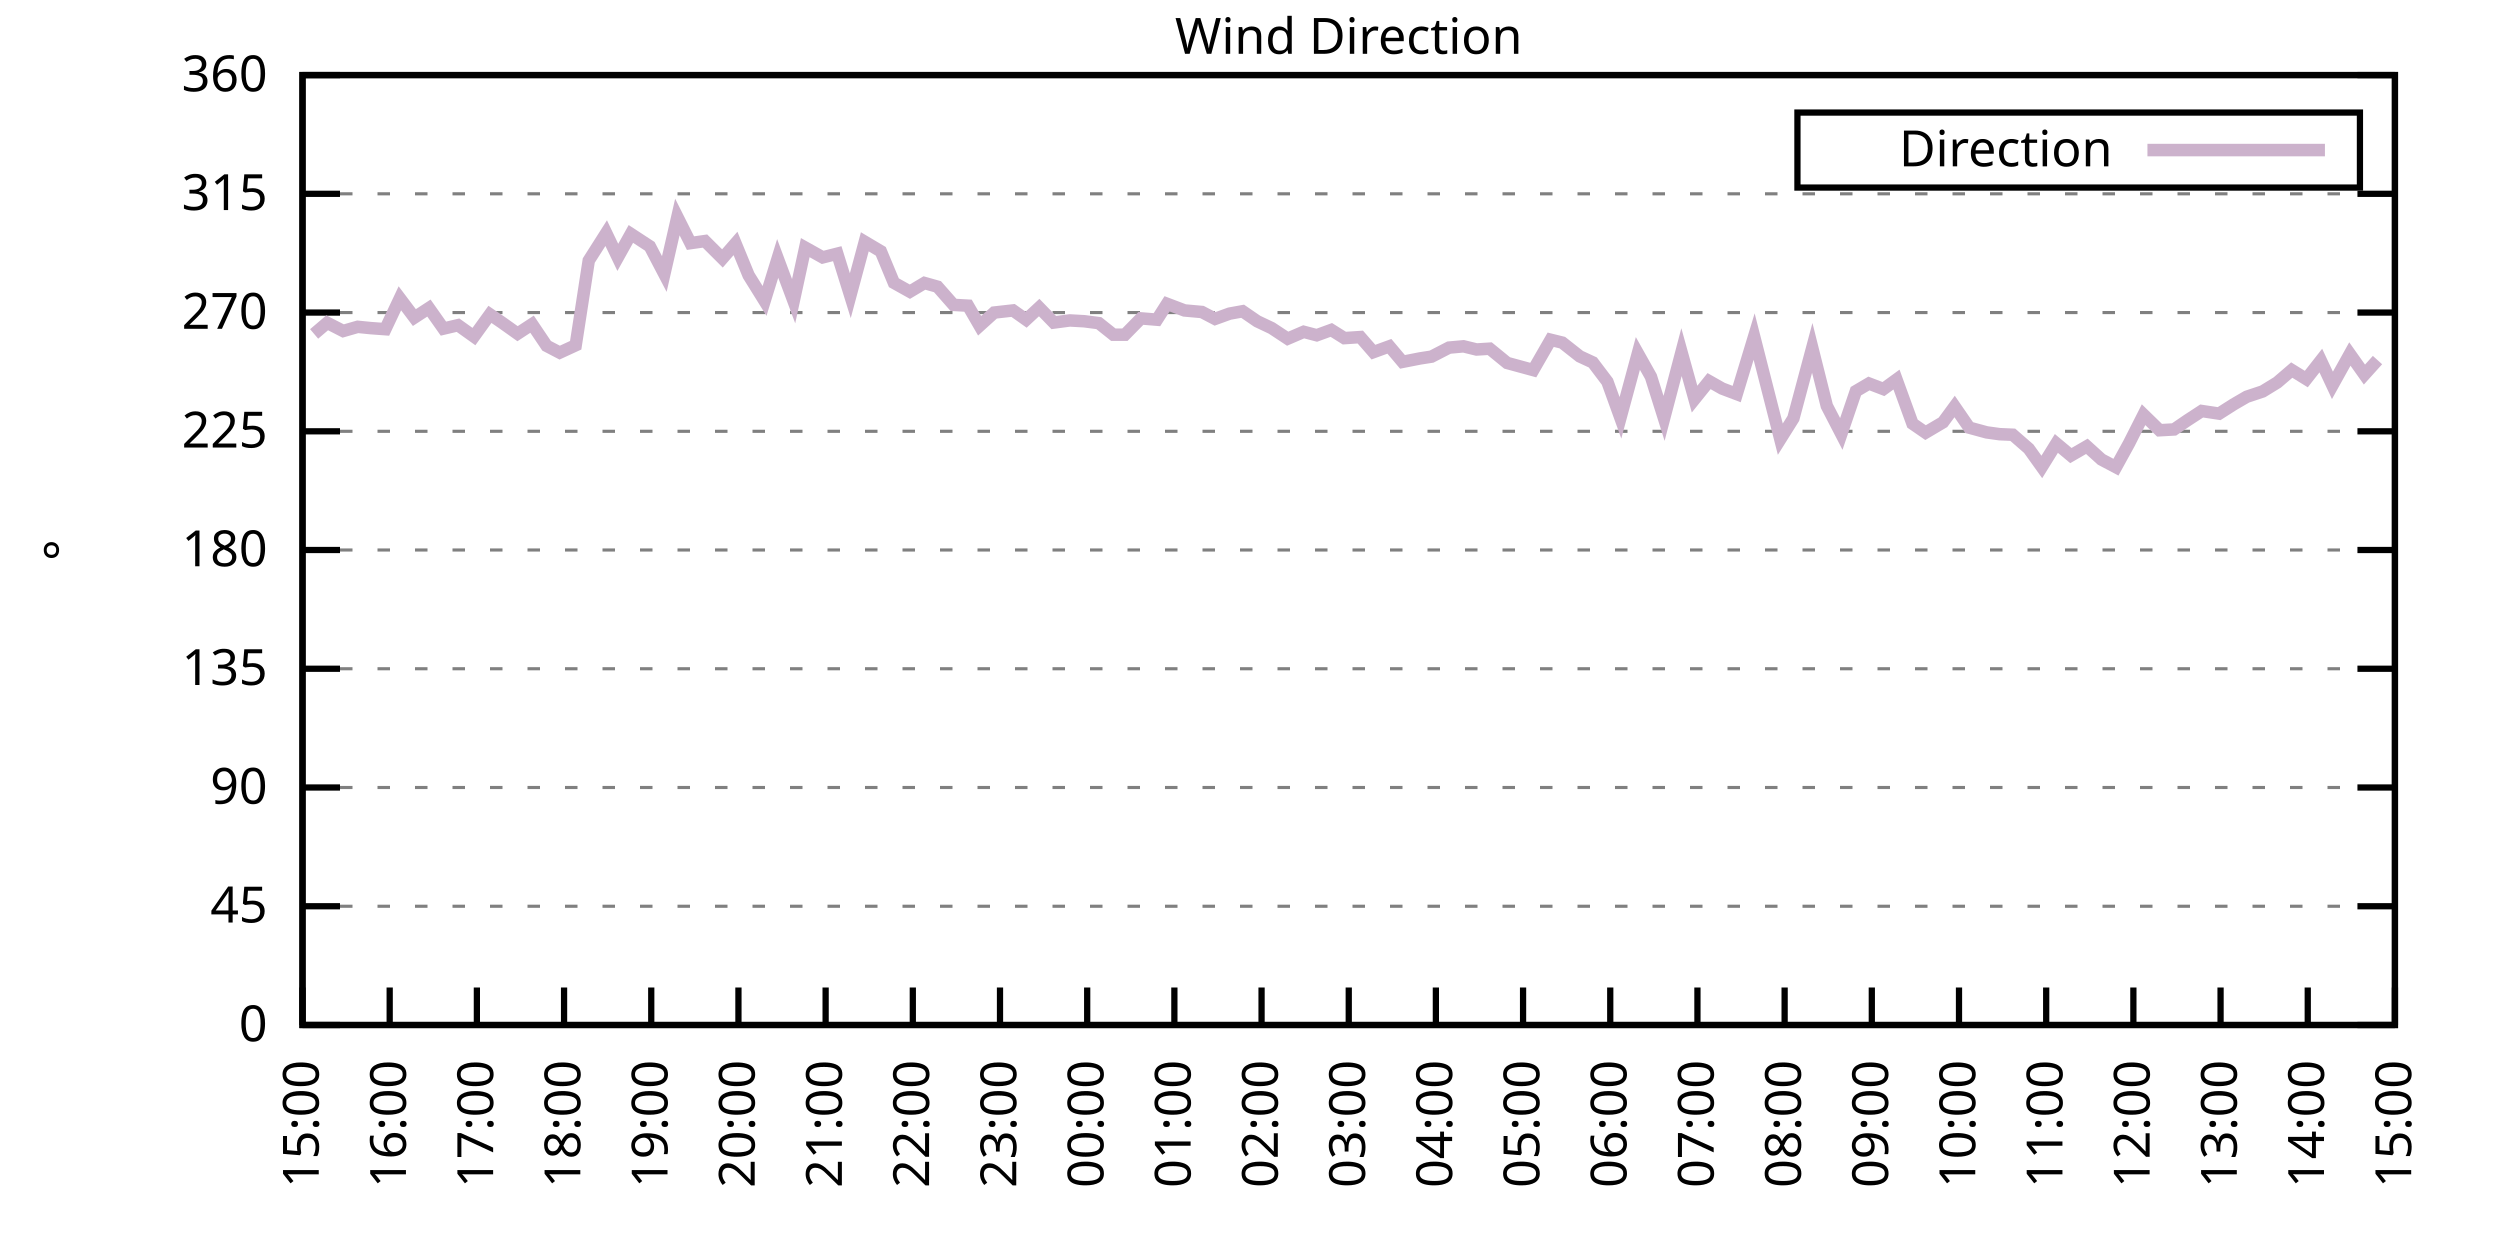
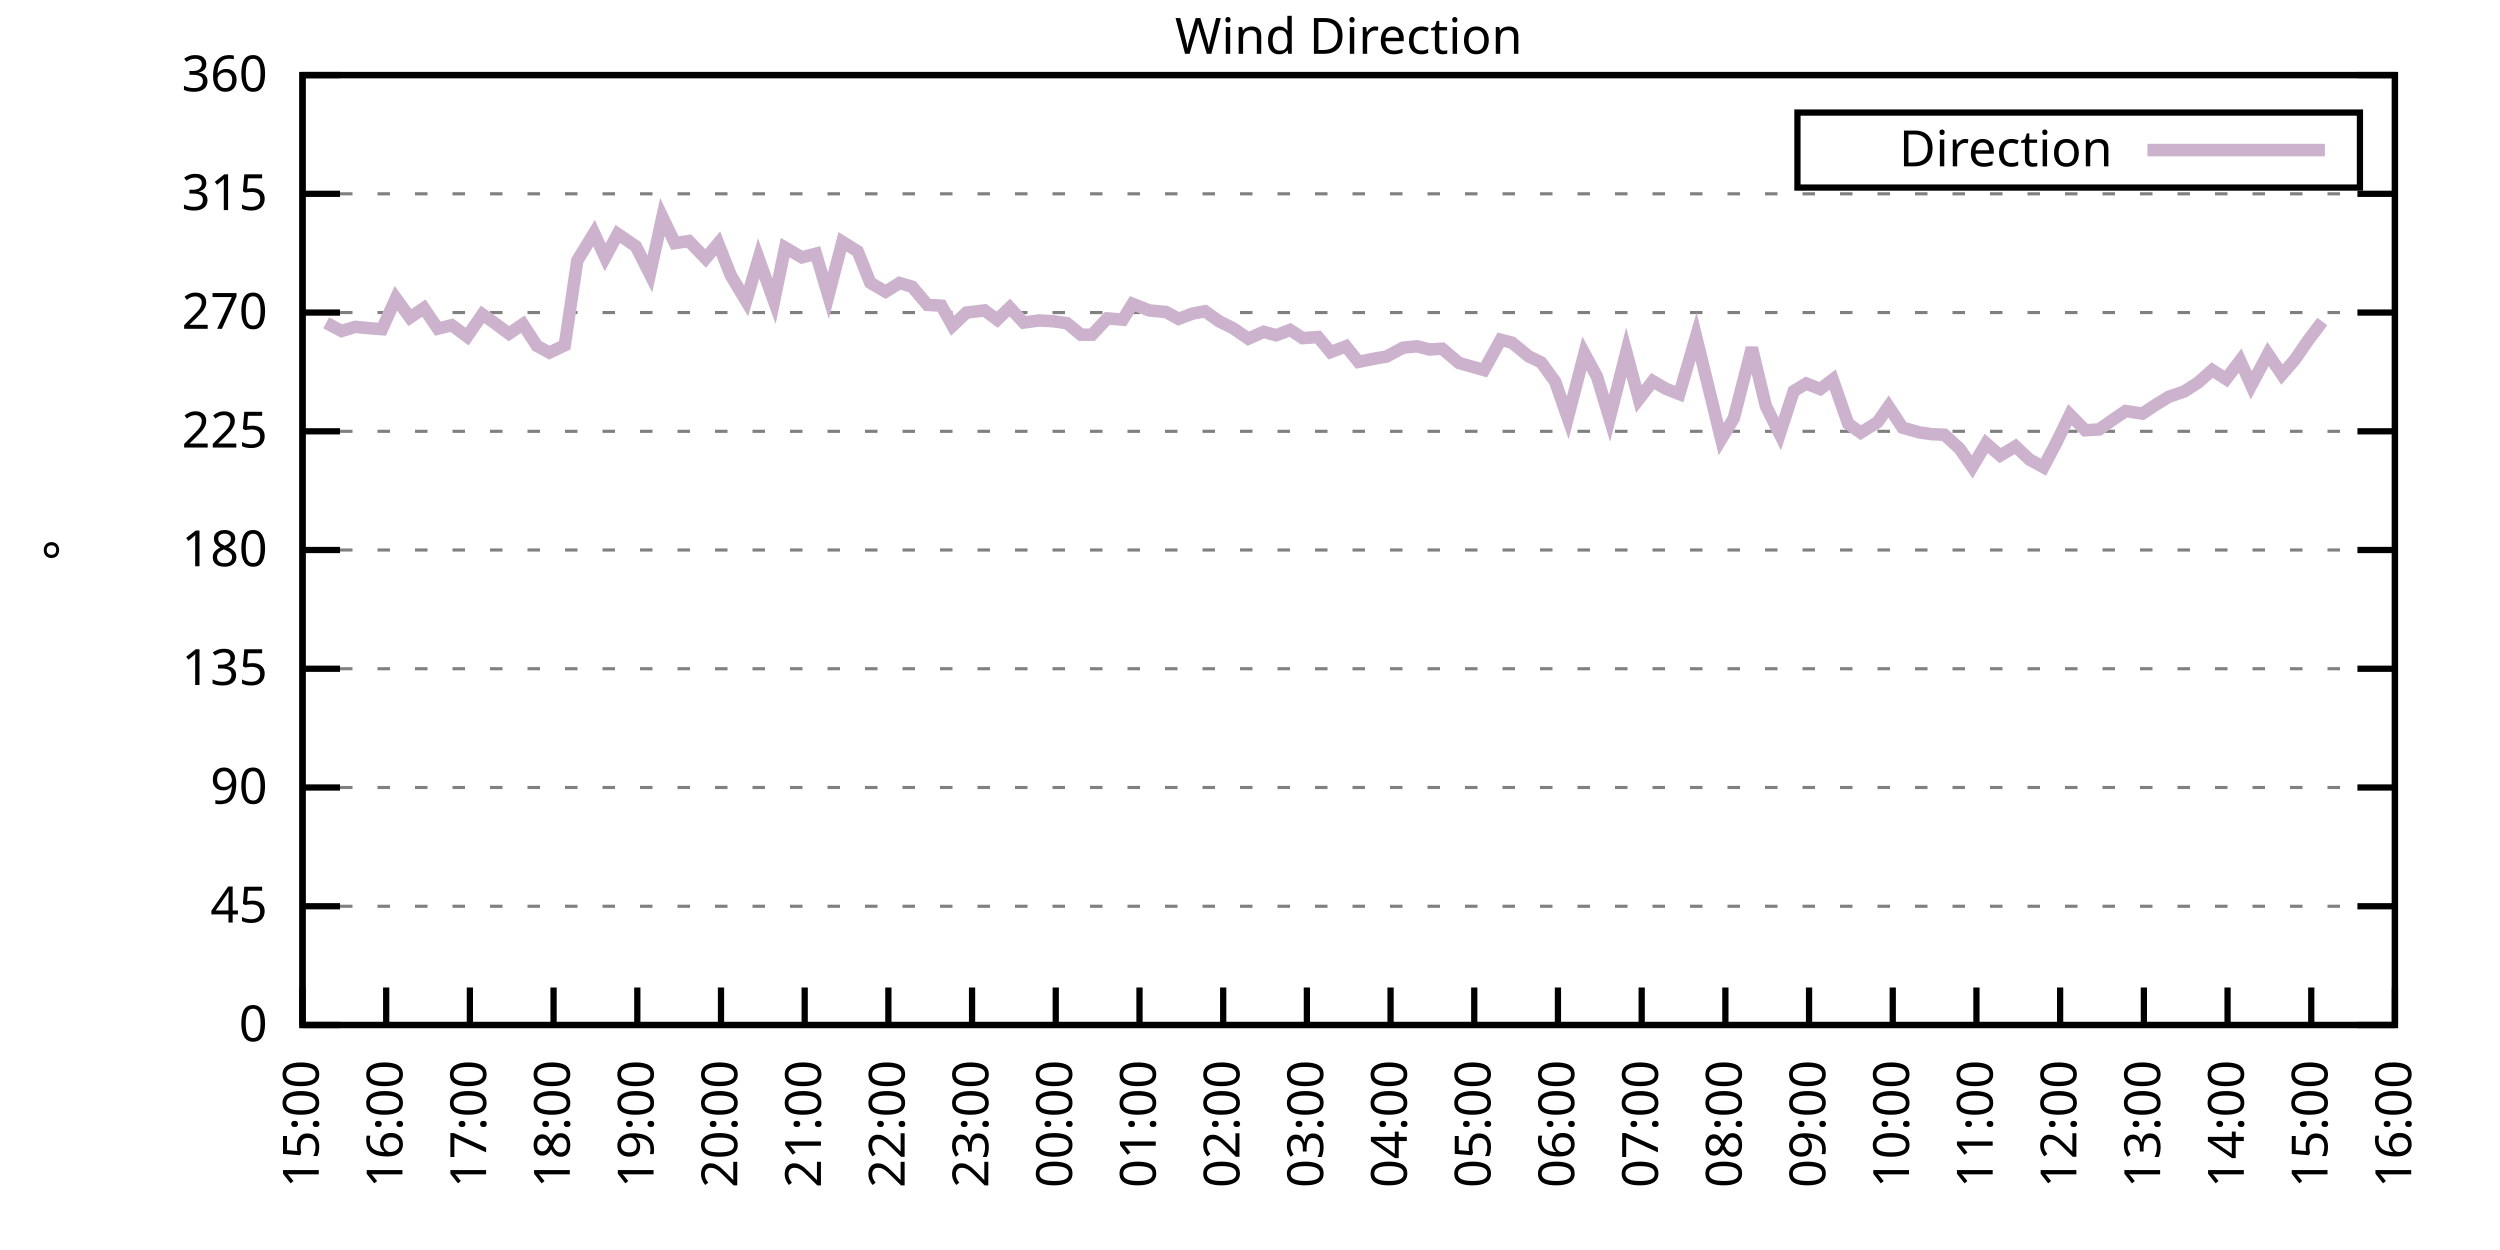
<svg xmlns="http://www.w3.org/2000/svg" xmlns:xlink="http://www.w3.org/1999/xlink" width="400" height="200" viewBox="0 0 400 200">
  <g id="gnuplot_canvas">
    <rect x="0" y="0" width="400" height="200" fill="none" />
    <defs>
      <circle id="gpDot" r="0.5" stroke-width="0.5" stroke="currentColor" />
      <path id="gpPt0" stroke-width="0.333" stroke="currentColor" d="M-1,0 h2 M0,-1 v2" />
      <path id="gpPt1" stroke-width="0.333" stroke="currentColor" d="M-1,-1 L1,1 M1,-1 L-1,1" />
      <path id="gpPt2" stroke-width="0.333" stroke="currentColor" d="M-1,0 L1,0 M0,-1 L0,1 M-1,-1 L1,1 M-1,1 L1,-1" />
      <rect id="gpPt3" stroke-width="0.333" stroke="currentColor" x="-1" y="-1" width="2" height="2" />
      <rect id="gpPt4" stroke-width="0.333" stroke="currentColor" fill="currentColor" x="-1" y="-1" width="2" height="2" />
      <circle id="gpPt5" stroke-width="0.333" stroke="currentColor" cx="0" cy="0" r="1" />
      <use xlink:href="#gpPt5" id="gpPt6" fill="currentColor" stroke="none" />
      <path id="gpPt7" stroke-width="0.333" stroke="currentColor" d="M0,-1.33 L-1.33,0.67 L1.33,0.67 z" />
      <use xlink:href="#gpPt7" id="gpPt8" fill="currentColor" stroke="none" />
      <use xlink:href="#gpPt7" id="gpPt9" stroke="currentColor" transform="rotate(180)" />
      <use xlink:href="#gpPt9" id="gpPt10" fill="currentColor" stroke="none" />
      <use xlink:href="#gpPt3" id="gpPt11" stroke="currentColor" transform="rotate(45)" />
      <use xlink:href="#gpPt11" id="gpPt12" fill="currentColor" stroke="none" />
      <path id="gpPt13" stroke-width="0.333" stroke="currentColor" d="M0,1.330 L1.265,0.411 L0.782,-1.067 L-0.782,-1.076 L-1.265,0.411 z" />
      <use xlink:href="#gpPt13" id="gpPt14" fill="currentColor" stroke="none" />
      <filter id="textbox" filterUnits="objectBoundingBox" x="0" y="0" height="1" width="1">
        <feFlood flood-color="white" flood-opacity="1" result="bgnd" />
        <feComposite in="SourceGraphic" in2="bgnd" operator="atop" />
      </filter>
      <filter id="greybox" filterUnits="objectBoundingBox" x="0" y="0" height="1" width="1">
        <feFlood flood-color="lightgrey" flood-opacity="1" result="grey" />
        <feComposite in="SourceGraphic" in2="grey" operator="atop" />
      </filter>
    </defs>
    <g fill="none" color="white" stroke="currentColor" stroke-width="1.00" stroke-linecap="butt" stroke-linejoin="miter">
</g>
    <g fill="none" color="black" stroke="currentColor" stroke-width="1.00" stroke-linecap="butt" stroke-linejoin="miter">
      <g stroke="none" shape-rendering="crispEdges">
        <polygon fill="rgb(255, 255, 255)" points="48.40,164.00 383.18,164.00 383.18,12.02 48.40,12.02 " />
      </g>
    </g>
    <g fill="none" color="black" stroke="currentColor" stroke-width="1.00" stroke-linecap="butt" stroke-linejoin="miter">
</g>
    <g fill="none" color="black" stroke="black" stroke-width="0.50" stroke-linecap="butt" stroke-linejoin="miter">
</g>
    <g fill="none" color="gray" stroke="currentColor" stroke-width="0.50" stroke-linecap="butt" stroke-linejoin="miter">
      <path stroke="gray" stroke-dasharray="2,4" class="gridline" d="M48.40,164.00 L383.19,164.00  " />
    </g>
    <g fill="none" color="gray" stroke="gray" stroke-width="1.00" stroke-linecap="butt" stroke-linejoin="miter">
</g>
    <g fill="none" color="black" stroke="currentColor" stroke-width="1.00" stroke-linecap="butt" stroke-linejoin="miter">
      <path stroke="black" d="M48.40,164.00 L54.40,164.00 M383.19,164.00 L377.19,164.00  " />
      <g transform="translate(42.80,166.60)" stroke="none" fill="black" font-family="Sans" font-size="8.00" text-anchor="end">
        <text>
          <tspan font-family="Sans"> 0</tspan>
        </text>
      </g>
    </g>
    <g fill="none" color="black" stroke="currentColor" stroke-width="1.00" stroke-linecap="butt" stroke-linejoin="miter">
</g>
    <g fill="none" color="black" stroke="black" stroke-width="0.50" stroke-linecap="butt" stroke-linejoin="miter">
</g>
    <g fill="none" color="gray" stroke="currentColor" stroke-width="0.50" stroke-linecap="butt" stroke-linejoin="miter">
      <path stroke="gray" stroke-dasharray="2,4" class="gridline" d="M48.40,145.00 L383.19,145.00  " />
    </g>
    <g fill="none" color="gray" stroke="gray" stroke-width="1.00" stroke-linecap="butt" stroke-linejoin="miter">
</g>
    <g fill="none" color="black" stroke="currentColor" stroke-width="1.00" stroke-linecap="butt" stroke-linejoin="miter">
      <path stroke="black" d="M48.40,145.00 L54.40,145.00 M383.19,145.00 L377.19,145.00  " />
      <g transform="translate(42.80,147.60)" stroke="none" fill="black" font-family="Sans" font-size="8.00" text-anchor="end">
        <text>
          <tspan font-family="Sans"> 45</tspan>
        </text>
      </g>
    </g>
    <g fill="none" color="black" stroke="currentColor" stroke-width="1.00" stroke-linecap="butt" stroke-linejoin="miter">
</g>
    <g fill="none" color="black" stroke="black" stroke-width="0.50" stroke-linecap="butt" stroke-linejoin="miter">
</g>
    <g fill="none" color="gray" stroke="currentColor" stroke-width="0.50" stroke-linecap="butt" stroke-linejoin="miter">
      <path stroke="gray" stroke-dasharray="2,4" class="gridline" d="M48.40,126.00 L383.19,126.00  " />
    </g>
    <g fill="none" color="gray" stroke="gray" stroke-width="1.00" stroke-linecap="butt" stroke-linejoin="miter">
</g>
    <g fill="none" color="black" stroke="currentColor" stroke-width="1.00" stroke-linecap="butt" stroke-linejoin="miter">
      <path stroke="black" d="M48.40,126.00 L54.40,126.00 M383.19,126.00 L377.19,126.00  " />
      <g transform="translate(42.80,128.60)" stroke="none" fill="black" font-family="Sans" font-size="8.00" text-anchor="end">
        <text>
          <tspan font-family="Sans"> 90</tspan>
        </text>
      </g>
    </g>
    <g fill="none" color="black" stroke="currentColor" stroke-width="1.00" stroke-linecap="butt" stroke-linejoin="miter">
</g>
    <g fill="none" color="black" stroke="black" stroke-width="0.50" stroke-linecap="butt" stroke-linejoin="miter">
</g>
    <g fill="none" color="gray" stroke="currentColor" stroke-width="0.50" stroke-linecap="butt" stroke-linejoin="miter">
      <path stroke="gray" stroke-dasharray="2,4" class="gridline" d="M48.40,107.00 L383.19,107.00  " />
    </g>
    <g fill="none" color="gray" stroke="gray" stroke-width="1.00" stroke-linecap="butt" stroke-linejoin="miter">
</g>
    <g fill="none" color="black" stroke="currentColor" stroke-width="1.00" stroke-linecap="butt" stroke-linejoin="miter">
      <path stroke="black" d="M48.40,107.00 L54.40,107.00 M383.19,107.00 L377.19,107.00  " />
      <g transform="translate(42.80,109.60)" stroke="none" fill="black" font-family="Sans" font-size="8.00" text-anchor="end">
        <text>
          <tspan font-family="Sans"> 135</tspan>
        </text>
      </g>
    </g>
    <g fill="none" color="black" stroke="currentColor" stroke-width="1.00" stroke-linecap="butt" stroke-linejoin="miter">
</g>
    <g fill="none" color="black" stroke="black" stroke-width="0.50" stroke-linecap="butt" stroke-linejoin="miter">
</g>
    <g fill="none" color="gray" stroke="currentColor" stroke-width="0.50" stroke-linecap="butt" stroke-linejoin="miter">
      <path stroke="gray" stroke-dasharray="2,4" class="gridline" d="M48.40,88.00 L383.19,88.00  " />
    </g>
    <g fill="none" color="gray" stroke="gray" stroke-width="1.00" stroke-linecap="butt" stroke-linejoin="miter">
</g>
    <g fill="none" color="black" stroke="currentColor" stroke-width="1.00" stroke-linecap="butt" stroke-linejoin="miter">
      <path stroke="black" d="M48.40,88.00 L54.40,88.00 M383.19,88.00 L377.19,88.00  " />
      <g transform="translate(42.80,90.60)" stroke="none" fill="black" font-family="Sans" font-size="8.00" text-anchor="end">
        <text>
          <tspan font-family="Sans"> 180</tspan>
        </text>
      </g>
    </g>
    <g fill="none" color="black" stroke="currentColor" stroke-width="1.00" stroke-linecap="butt" stroke-linejoin="miter">
</g>
    <g fill="none" color="black" stroke="black" stroke-width="0.50" stroke-linecap="butt" stroke-linejoin="miter">
</g>
    <g fill="none" color="gray" stroke="currentColor" stroke-width="0.50" stroke-linecap="butt" stroke-linejoin="miter">
      <path stroke="gray" stroke-dasharray="2,4" class="gridline" d="M48.40,69.01 L383.19,69.01  " />
    </g>
    <g fill="none" color="gray" stroke="gray" stroke-width="1.00" stroke-linecap="butt" stroke-linejoin="miter">
</g>
    <g fill="none" color="black" stroke="currentColor" stroke-width="1.00" stroke-linecap="butt" stroke-linejoin="miter">
      <path stroke="black" d="M48.40,69.01 L54.40,69.01 M383.19,69.01 L377.19,69.01  " />
      <g transform="translate(42.80,71.61)" stroke="none" fill="black" font-family="Sans" font-size="8.00" text-anchor="end">
        <text>
          <tspan font-family="Sans"> 225</tspan>
        </text>
      </g>
    </g>
    <g fill="none" color="black" stroke="currentColor" stroke-width="1.00" stroke-linecap="butt" stroke-linejoin="miter">
</g>
    <g fill="none" color="black" stroke="black" stroke-width="0.50" stroke-linecap="butt" stroke-linejoin="miter">
</g>
    <g fill="none" color="gray" stroke="currentColor" stroke-width="0.50" stroke-linecap="butt" stroke-linejoin="miter">
      <path stroke="gray" stroke-dasharray="2,4" class="gridline" d="M48.40,50.01 L383.19,50.01  " />
    </g>
    <g fill="none" color="gray" stroke="gray" stroke-width="1.00" stroke-linecap="butt" stroke-linejoin="miter">
</g>
    <g fill="none" color="black" stroke="currentColor" stroke-width="1.00" stroke-linecap="butt" stroke-linejoin="miter">
      <path stroke="black" d="M48.40,50.01 L54.40,50.01 M383.19,50.01 L377.19,50.01  " />
      <g transform="translate(42.80,52.61)" stroke="none" fill="black" font-family="Sans" font-size="8.00" text-anchor="end">
        <text>
          <tspan font-family="Sans"> 270</tspan>
        </text>
      </g>
    </g>
    <g fill="none" color="black" stroke="currentColor" stroke-width="1.00" stroke-linecap="butt" stroke-linejoin="miter">
</g>
    <g fill="none" color="black" stroke="black" stroke-width="0.50" stroke-linecap="butt" stroke-linejoin="miter">
</g>
    <g fill="none" color="gray" stroke="currentColor" stroke-width="0.50" stroke-linecap="butt" stroke-linejoin="miter">
      <path stroke="gray" stroke-dasharray="2,4" class="gridline" d="M48.40,31.01 L383.19,31.01  " />
    </g>
    <g fill="none" color="gray" stroke="gray" stroke-width="1.00" stroke-linecap="butt" stroke-linejoin="miter">
</g>
    <g fill="none" color="black" stroke="currentColor" stroke-width="1.00" stroke-linecap="butt" stroke-linejoin="miter">
      <path stroke="black" d="M48.40,31.01 L54.40,31.01 M383.19,31.01 L377.19,31.01  " />
      <g transform="translate(42.80,33.61)" stroke="none" fill="black" font-family="Sans" font-size="8.00" text-anchor="end">
        <text>
          <tspan font-family="Sans"> 315</tspan>
        </text>
      </g>
    </g>
    <g fill="none" color="black" stroke="currentColor" stroke-width="1.00" stroke-linecap="butt" stroke-linejoin="miter">
</g>
    <g fill="none" color="black" stroke="black" stroke-width="0.50" stroke-linecap="butt" stroke-linejoin="miter">
</g>
    <g fill="none" color="gray" stroke="currentColor" stroke-width="0.50" stroke-linecap="butt" stroke-linejoin="miter">
      <path stroke="gray" stroke-dasharray="2,4" class="gridline" d="M48.40,12.01 L383.19,12.01  " />
    </g>
    <g fill="none" color="gray" stroke="gray" stroke-width="1.00" stroke-linecap="butt" stroke-linejoin="miter">
</g>
    <g fill="none" color="black" stroke="currentColor" stroke-width="1.00" stroke-linecap="butt" stroke-linejoin="miter">
      <path stroke="black" d="M48.40,12.01 L54.40,12.01 M383.19,12.01 L377.19,12.01  " />
      <g transform="translate(42.80,14.61)" stroke="none" fill="black" font-family="Sans" font-size="8.00" text-anchor="end">
        <text>
          <tspan font-family="Sans"> 360</tspan>
        </text>
      </g>
    </g>
    <g fill="none" color="black" stroke="currentColor" stroke-width="1.00" stroke-linecap="butt" stroke-linejoin="miter">
      <path stroke="black" d="M48.40,164.00 L48.40,158.00  " />
      <g transform="translate(51.00,169.60) rotate(270.00)" stroke="none" fill="black" font-family="Sans" font-size="8.00" text-anchor="end">
        <text>
          <tspan font-family="Sans">15:00</tspan>
        </text>
      </g>
    </g>
    <g fill="none" color="black" stroke="currentColor" stroke-width="1.00" stroke-linecap="butt" stroke-linejoin="miter">
-       <path stroke="black" d="M62.35,164.00 L62.35,158.00  " />
-       <g transform="translate(64.95,169.60) rotate(270.00)" stroke="none" fill="black" font-family="Sans" font-size="8.00" text-anchor="end">
+       <path stroke="black" d="M61.79,164.00 L61.79,158.00  " />
+       <g transform="translate(64.39,169.60) rotate(270.00)" stroke="none" fill="black" font-family="Sans" font-size="8.00" text-anchor="end">
        <text>
          <tspan font-family="Sans">16:00</tspan>
        </text>
      </g>
    </g>
    <g fill="none" color="black" stroke="currentColor" stroke-width="1.00" stroke-linecap="butt" stroke-linejoin="miter">
-       <path stroke="black" d="M76.30,164.00 L76.30,158.00  " />
-       <g transform="translate(78.90,169.60) rotate(270.00)" stroke="none" fill="black" font-family="Sans" font-size="8.00" text-anchor="end">
+       <path stroke="black" d="M75.18,164.00 L75.18,158.00  " />
+       <g transform="translate(77.78,169.60) rotate(270.00)" stroke="none" fill="black" font-family="Sans" font-size="8.00" text-anchor="end">
        <text>
          <tspan font-family="Sans">17:00</tspan>
        </text>
      </g>
    </g>
    <g fill="none" color="black" stroke="currentColor" stroke-width="1.00" stroke-linecap="butt" stroke-linejoin="miter">
-       <path stroke="black" d="M90.25,164.00 L90.25,158.00  " />
-       <g transform="translate(92.85,169.60) rotate(270.00)" stroke="none" fill="black" font-family="Sans" font-size="8.00" text-anchor="end">
+       <path stroke="black" d="M88.57,164.00 L88.57,158.00  " />
+       <g transform="translate(91.17,169.60) rotate(270.00)" stroke="none" fill="black" font-family="Sans" font-size="8.00" text-anchor="end">
        <text>
          <tspan font-family="Sans">18:00</tspan>
        </text>
      </g>
    </g>
    <g fill="none" color="black" stroke="currentColor" stroke-width="1.00" stroke-linecap="butt" stroke-linejoin="miter">
-       <path stroke="black" d="M104.20,164.00 L104.20,158.00  " />
-       <g transform="translate(106.80,169.60) rotate(270.00)" stroke="none" fill="black" font-family="Sans" font-size="8.00" text-anchor="end">
+       <path stroke="black" d="M101.97,164.00 L101.97,158.00  " />
+       <g transform="translate(104.57,169.60) rotate(270.00)" stroke="none" fill="black" font-family="Sans" font-size="8.00" text-anchor="end">
        <text>
          <tspan font-family="Sans">19:00</tspan>
        </text>
      </g>
    </g>
    <g fill="none" color="black" stroke="currentColor" stroke-width="1.00" stroke-linecap="butt" stroke-linejoin="miter">
-       <path stroke="black" d="M118.15,164.00 L118.15,158.00  " />
-       <g transform="translate(120.75,169.60) rotate(270.00)" stroke="none" fill="black" font-family="Sans" font-size="8.00" text-anchor="end">
+       <path stroke="black" d="M115.36,164.00 L115.36,158.00  " />
+       <g transform="translate(117.96,169.60) rotate(270.00)" stroke="none" fill="black" font-family="Sans" font-size="8.00" text-anchor="end">
        <text>
          <tspan font-family="Sans">20:00</tspan>
        </text>
      </g>
    </g>
    <g fill="none" color="black" stroke="currentColor" stroke-width="1.00" stroke-linecap="butt" stroke-linejoin="miter">
-       <path stroke="black" d="M132.10,164.00 L132.10,158.00  " />
-       <g transform="translate(134.70,169.60) rotate(270.00)" stroke="none" fill="black" font-family="Sans" font-size="8.00" text-anchor="end">
+       <path stroke="black" d="M128.75,164.00 L128.75,158.00  " />
+       <g transform="translate(131.35,169.60) rotate(270.00)" stroke="none" fill="black" font-family="Sans" font-size="8.00" text-anchor="end">
        <text>
          <tspan font-family="Sans">21:00</tspan>
        </text>
      </g>
    </g>
    <g fill="none" color="black" stroke="currentColor" stroke-width="1.00" stroke-linecap="butt" stroke-linejoin="miter">
-       <path stroke="black" d="M146.05,164.00 L146.05,158.00  " />
-       <g transform="translate(148.65,169.60) rotate(270.00)" stroke="none" fill="black" font-family="Sans" font-size="8.00" text-anchor="end">
+       <path stroke="black" d="M142.14,164.00 L142.14,158.00  " />
+       <g transform="translate(144.74,169.60) rotate(270.00)" stroke="none" fill="black" font-family="Sans" font-size="8.00" text-anchor="end">
        <text>
          <tspan font-family="Sans">22:00</tspan>
        </text>
      </g>
    </g>
    <g fill="none" color="black" stroke="currentColor" stroke-width="1.00" stroke-linecap="butt" stroke-linejoin="miter">
-       <path stroke="black" d="M160.00,164.00 L160.00,158.00  " />
-       <g transform="translate(162.60,169.60) rotate(270.00)" stroke="none" fill="black" font-family="Sans" font-size="8.00" text-anchor="end">
+       <path stroke="black" d="M155.53,164.00 L155.53,158.00  " />
+       <g transform="translate(158.13,169.60) rotate(270.00)" stroke="none" fill="black" font-family="Sans" font-size="8.00" text-anchor="end">
        <text>
          <tspan font-family="Sans">23:00</tspan>
        </text>
      </g>
    </g>
    <g fill="none" color="black" stroke="currentColor" stroke-width="1.00" stroke-linecap="butt" stroke-linejoin="miter">
-       <path stroke="black" d="M173.95,164.00 L173.95,158.00  " />
-       <g transform="translate(176.55,169.60) rotate(270.00)" stroke="none" fill="black" font-family="Sans" font-size="8.00" text-anchor="end">
+       <path stroke="black" d="M168.92,164.00 L168.92,158.00  " />
+       <g transform="translate(171.52,169.60) rotate(270.00)" stroke="none" fill="black" font-family="Sans" font-size="8.00" text-anchor="end">
        <text>
          <tspan font-family="Sans">00:00</tspan>
        </text>
      </g>
    </g>
    <g fill="none" color="black" stroke="currentColor" stroke-width="1.00" stroke-linecap="butt" stroke-linejoin="miter">
-       <path stroke="black" d="M187.90,164.00 L187.90,158.00  " />
-       <g transform="translate(190.50,169.60) rotate(270.00)" stroke="none" fill="black" font-family="Sans" font-size="8.00" text-anchor="end">
+       <path stroke="black" d="M182.32,164.00 L182.32,158.00  " />
+       <g transform="translate(184.92,169.60) rotate(270.00)" stroke="none" fill="black" font-family="Sans" font-size="8.00" text-anchor="end">
        <text>
          <tspan font-family="Sans">01:00</tspan>
        </text>
      </g>
    </g>
    <g fill="none" color="black" stroke="currentColor" stroke-width="1.00" stroke-linecap="butt" stroke-linejoin="miter">
-       <path stroke="black" d="M201.85,164.00 L201.85,158.00  " />
-       <g transform="translate(204.45,169.60) rotate(270.00)" stroke="none" fill="black" font-family="Sans" font-size="8.00" text-anchor="end">
+       <path stroke="black" d="M195.71,164.00 L195.71,158.00  " />
+       <g transform="translate(198.31,169.60) rotate(270.00)" stroke="none" fill="black" font-family="Sans" font-size="8.00" text-anchor="end">
        <text>
          <tspan font-family="Sans">02:00</tspan>
        </text>
      </g>
    </g>
    <g fill="none" color="black" stroke="currentColor" stroke-width="1.00" stroke-linecap="butt" stroke-linejoin="miter">
-       <path stroke="black" d="M215.80,164.00 L215.80,158.00  " />
-       <g transform="translate(218.40,169.60) rotate(270.00)" stroke="none" fill="black" font-family="Sans" font-size="8.00" text-anchor="end">
+       <path stroke="black" d="M209.10,164.00 L209.10,158.00  " />
+       <g transform="translate(211.70,169.60) rotate(270.00)" stroke="none" fill="black" font-family="Sans" font-size="8.00" text-anchor="end">
        <text>
          <tspan font-family="Sans">03:00</tspan>
        </text>
      </g>
    </g>
    <g fill="none" color="black" stroke="currentColor" stroke-width="1.00" stroke-linecap="butt" stroke-linejoin="miter">
-       <path stroke="black" d="M229.74,164.00 L229.74,158.00  " />
-       <g transform="translate(232.34,169.60) rotate(270.00)" stroke="none" fill="black" font-family="Sans" font-size="8.00" text-anchor="end">
+       <path stroke="black" d="M222.49,164.00 L222.49,158.00  " />
+       <g transform="translate(225.09,169.60) rotate(270.00)" stroke="none" fill="black" font-family="Sans" font-size="8.00" text-anchor="end">
        <text>
          <tspan font-family="Sans">04:00</tspan>
        </text>
      </g>
    </g>
    <g fill="none" color="black" stroke="currentColor" stroke-width="1.00" stroke-linecap="butt" stroke-linejoin="miter">
-       <path stroke="black" d="M243.69,164.00 L243.69,158.00  " />
-       <g transform="translate(246.29,169.60) rotate(270.00)" stroke="none" fill="black" font-family="Sans" font-size="8.00" text-anchor="end">
+       <path stroke="black" d="M235.88,164.00 L235.88,158.00  " />
+       <g transform="translate(238.48,169.60) rotate(270.00)" stroke="none" fill="black" font-family="Sans" font-size="8.00" text-anchor="end">
        <text>
          <tspan font-family="Sans">05:00</tspan>
        </text>
      </g>
    </g>
    <g fill="none" color="black" stroke="currentColor" stroke-width="1.00" stroke-linecap="butt" stroke-linejoin="miter">
-       <path stroke="black" d="M257.64,164.00 L257.64,158.00  " />
-       <g transform="translate(260.24,169.60) rotate(270.00)" stroke="none" fill="black" font-family="Sans" font-size="8.00" text-anchor="end">
+       <path stroke="black" d="M249.27,164.00 L249.27,158.00  " />
+       <g transform="translate(251.87,169.60) rotate(270.00)" stroke="none" fill="black" font-family="Sans" font-size="8.00" text-anchor="end">
        <text>
          <tspan font-family="Sans">06:00</tspan>
        </text>
      </g>
    </g>
    <g fill="none" color="black" stroke="currentColor" stroke-width="1.00" stroke-linecap="butt" stroke-linejoin="miter">
-       <path stroke="black" d="M271.59,164.00 L271.59,158.00  " />
-       <g transform="translate(274.19,169.60) rotate(270.00)" stroke="none" fill="black" font-family="Sans" font-size="8.00" text-anchor="end">
+       <path stroke="black" d="M262.67,164.00 L262.67,158.00  " />
+       <g transform="translate(265.27,169.60) rotate(270.00)" stroke="none" fill="black" font-family="Sans" font-size="8.00" text-anchor="end">
        <text>
          <tspan font-family="Sans">07:00</tspan>
        </text>
      </g>
    </g>
    <g fill="none" color="black" stroke="currentColor" stroke-width="1.00" stroke-linecap="butt" stroke-linejoin="miter">
-       <path stroke="black" d="M285.54,164.00 L285.54,158.00  " />
-       <g transform="translate(288.14,169.60) rotate(270.00)" stroke="none" fill="black" font-family="Sans" font-size="8.00" text-anchor="end">
+       <path stroke="black" d="M276.06,164.00 L276.06,158.00  " />
+       <g transform="translate(278.66,169.60) rotate(270.00)" stroke="none" fill="black" font-family="Sans" font-size="8.00" text-anchor="end">
        <text>
          <tspan font-family="Sans">08:00</tspan>
        </text>
      </g>
    </g>
    <g fill="none" color="black" stroke="currentColor" stroke-width="1.00" stroke-linecap="butt" stroke-linejoin="miter">
-       <path stroke="black" d="M299.49,164.00 L299.49,158.00  " />
-       <g transform="translate(302.09,169.60) rotate(270.00)" stroke="none" fill="black" font-family="Sans" font-size="8.00" text-anchor="end">
+       <path stroke="black" d="M289.45,164.00 L289.45,158.00  " />
+       <g transform="translate(292.05,169.60) rotate(270.00)" stroke="none" fill="black" font-family="Sans" font-size="8.00" text-anchor="end">
        <text>
          <tspan font-family="Sans">09:00</tspan>
        </text>
      </g>
    </g>
    <g fill="none" color="black" stroke="currentColor" stroke-width="1.00" stroke-linecap="butt" stroke-linejoin="miter">
-       <path stroke="black" d="M313.44,164.00 L313.44,158.00  " />
-       <g transform="translate(316.04,169.60) rotate(270.00)" stroke="none" fill="black" font-family="Sans" font-size="8.00" text-anchor="end">
+       <path stroke="black" d="M302.84,164.00 L302.84,158.00  " />
+       <g transform="translate(305.44,169.60) rotate(270.00)" stroke="none" fill="black" font-family="Sans" font-size="8.00" text-anchor="end">
        <text>
          <tspan font-family="Sans">10:00</tspan>
        </text>
      </g>
    </g>
    <g fill="none" color="black" stroke="currentColor" stroke-width="1.00" stroke-linecap="butt" stroke-linejoin="miter">
-       <path stroke="black" d="M327.39,164.00 L327.39,158.00  " />
-       <g transform="translate(329.99,169.60) rotate(270.00)" stroke="none" fill="black" font-family="Sans" font-size="8.00" text-anchor="end">
+       <path stroke="black" d="M316.23,164.00 L316.23,158.00  " />
+       <g transform="translate(318.83,169.60) rotate(270.00)" stroke="none" fill="black" font-family="Sans" font-size="8.00" text-anchor="end">
        <text>
          <tspan font-family="Sans">11:00</tspan>
        </text>
      </g>
    </g>
    <g fill="none" color="black" stroke="currentColor" stroke-width="1.00" stroke-linecap="butt" stroke-linejoin="miter">
-       <path stroke="black" d="M341.34,164.00 L341.34,158.00  " />
-       <g transform="translate(343.94,169.60) rotate(270.00)" stroke="none" fill="black" font-family="Sans" font-size="8.00" text-anchor="end">
+       <path stroke="black" d="M329.62,164.00 L329.62,158.00  " />
+       <g transform="translate(332.22,169.60) rotate(270.00)" stroke="none" fill="black" font-family="Sans" font-size="8.00" text-anchor="end">
        <text>
          <tspan font-family="Sans">12:00</tspan>
        </text>
      </g>
    </g>
    <g fill="none" color="black" stroke="currentColor" stroke-width="1.00" stroke-linecap="butt" stroke-linejoin="miter">
-       <path stroke="black" d="M355.29,164.00 L355.29,158.00  " />
-       <g transform="translate(357.89,169.60) rotate(270.00)" stroke="none" fill="black" font-family="Sans" font-size="8.00" text-anchor="end">
+       <path stroke="black" d="M343.02,164.00 L343.02,158.00  " />
+       <g transform="translate(345.62,169.60) rotate(270.00)" stroke="none" fill="black" font-family="Sans" font-size="8.00" text-anchor="end">
        <text>
          <tspan font-family="Sans">13:00</tspan>
        </text>
      </g>
    </g>
    <g fill="none" color="black" stroke="currentColor" stroke-width="1.00" stroke-linecap="butt" stroke-linejoin="miter">
-       <path stroke="black" d="M369.24,164.00 L369.24,158.00  " />
-       <g transform="translate(371.84,169.60) rotate(270.00)" stroke="none" fill="black" font-family="Sans" font-size="8.00" text-anchor="end">
+       <path stroke="black" d="M356.41,164.00 L356.41,158.00  " />
+       <g transform="translate(359.01,169.60) rotate(270.00)" stroke="none" fill="black" font-family="Sans" font-size="8.00" text-anchor="end">
        <text>
          <tspan font-family="Sans">14:00</tspan>
+         </text>
+       </g>
+     </g>
+     <g fill="none" color="black" stroke="currentColor" stroke-width="1.00" stroke-linecap="butt" stroke-linejoin="miter">
+       <path stroke="black" d="M369.80,164.00 L369.80,158.00  " />
+       <g transform="translate(372.40,169.60) rotate(270.00)" stroke="none" fill="black" font-family="Sans" font-size="8.00" text-anchor="end">
+         <text>
+           <tspan font-family="Sans">15:00</tspan>
        </text>
      </g>
    </g>
    <g fill="none" color="black" stroke="currentColor" stroke-width="1.00" stroke-linecap="butt" stroke-linejoin="miter">
      <path stroke="black" d="M383.19,164.00 L383.19,158.00  " />
      <g transform="translate(385.79,169.60) rotate(270.00)" stroke="none" fill="black" font-family="Sans" font-size="8.00" text-anchor="end">
        <text>
-           <tspan font-family="Sans">15:00</tspan>
+           <tspan font-family="Sans">16:00</tspan>
        </text>
      </g>
    </g>
    <g fill="none" color="black" stroke="currentColor" stroke-width="1.00" stroke-linecap="butt" stroke-linejoin="miter">
</g>
    <g fill="none" color="black" stroke="currentColor" stroke-width="1.00" stroke-linecap="butt" stroke-linejoin="miter">
      <path stroke="black" d="M48.40,12.01 L48.40,164.00 L383.19,164.00 L383.19,12.01 L48.40,12.01 Z  " />
    </g>
    <g fill="none" color="black" stroke="currentColor" stroke-width="1.00" stroke-linecap="butt" stroke-linejoin="miter">
</g>
    <g fill="none" color="black" stroke="currentColor" stroke-width="1.00" stroke-linecap="butt" stroke-linejoin="miter">
      <path stroke="black" d="M287.59,30.01 L287.59,18.01 L377.59,18.01 L377.59,30.01 L287.59,30.01 Z  " />
    </g>
    <g id="Wind_direction_plot_1">
      <g fill="none" color="white" stroke="black" stroke-width="2.00" stroke-linecap="butt" stroke-linejoin="miter">
</g>
      <g fill="none" color="black" stroke="currentColor" stroke-width="2.00" stroke-linecap="butt" stroke-linejoin="miter">
        <g transform="translate(337.99,26.61)" stroke="none" fill="black" font-family="Sans" font-size="8.00" text-anchor="end">
          <text>
            <tspan font-family="Sans">Direction</tspan>
          </text>
        </g>
      </g>
      <g fill="none" color="black" stroke="currentColor" stroke-width="2.00" stroke-linecap="butt" stroke-linejoin="miter">
-         <path stroke="rgb(204, 178, 204)" d="M343.59,24.01 L371.99,24.01 M50.26,53.43 L52.35,51.65 L54.91,52.96 L57.23,52.29 L59.33,52.50 L61.65,52.67   L63.98,47.73 L66.30,50.81 L68.63,49.29 L70.95,52.58 L73.28,52.03 L75.83,53.85 L78.39,50.30 L80.25,51.57   L82.81,53.39 L85.13,51.87 L87.46,55.33 L89.55,56.42 L92.11,55.24 L94.20,41.69 L96.99,37.30 L98.85,41.18   L100.94,37.43 L103.97,39.41 L106.29,43.84 L108.38,34.72 L110.48,38.90 L112.80,38.57 L115.59,41.35 L117.68,38.95   L119.78,44.05 L122.33,48.15 L124.43,41.35 L126.98,48.19 L128.84,39.62 L131.63,41.18 L133.96,40.59 L136.05,47.31   L138.37,38.69 L140.93,40.21 L143.02,45.24 L145.58,46.67 L147.91,45.28 L150.00,45.87 L152.56,48.78 L154.88,48.91   L156.74,52.12 L159.07,50.01 L162.09,49.67 L164.18,51.15 L166.27,49.21 L168.60,51.61 L171.16,51.27 L173.48,51.40   L175.81,51.70 L178.13,53.55 L179.99,53.55 L182.55,50.94 L185.11,51.15 L186.73,48.61 L189.52,49.67 L192.31,49.92   L194.41,51.02 L196.73,50.18 L198.82,49.80 L201.15,51.40 L203.47,52.50 L206.03,54.19 L208.59,53.09 L210.68,53.64   L213.01,52.79 L215.10,54.10 L217.65,53.93 L219.75,56.34 L222.30,55.41 L224.40,57.90 L227.19,57.35 L229.05,57.06   L231.84,55.62 L234.16,55.41 L236.25,55.92 L238.35,55.79 L241.14,58.07 L245.32,59.21 L248.11,54.36 L249.97,54.82   L252.76,57.02 L254.85,57.99 L257.18,61.07 L259.27,66.85 L262.06,56.55 L264.15,60.27 L266.25,66.94 L269.04,56.34   L271.13,63.86 L273.45,60.98 L275.55,62.17 L277.87,63.05 L280.66,53.85 L282.75,62.04 L284.85,70.27 L286.94,66.94   L289.96,55.66 L292.29,64.95 L294.61,69.43 L296.94,62.59 L299.03,61.36 L301.35,62.25 L303.44,60.73 L306.00,67.78   L308.09,69.22 L310.88,67.57 L312.74,65.04 L315.07,68.42 L317.86,69.18 L319.95,69.47 L322.04,69.56 L324.60,71.79   L326.69,74.71 L329.02,70.95 L331.34,72.89 L333.90,71.41 L336.23,73.52 L338.55,74.75 L340.64,70.95 L342.97,66.35   L345.53,68.84 L347.85,68.71 L349.94,67.28 L352.27,65.76 L355.06,66.18 L357.38,64.70 L359.48,63.48 L362.03,62.63   L364.36,61.20 L366.68,59.21 L369.01,60.65 L371.33,57.69 L373.19,61.66 L375.98,56.64 L378.31,59.93 L380.40,57.61    " />
+         <path stroke="rgb(204, 178, 204)" d="M343.59,24.01 L371.99,24.01 M52.19,51.65 L54.65,52.96 L56.88,52.29 L58.89,52.50 L61.12,52.67 L63.35,47.73   L65.59,50.81 L67.82,49.29 L70.05,52.58 L72.28,52.03 L74.74,53.85 L77.19,50.30 L78.98,51.57 L81.43,53.39   L83.66,51.87 L85.90,55.33 L87.91,56.42 L90.36,55.24 L92.37,41.69 L95.05,37.30 L96.83,41.18 L98.84,37.43   L101.74,39.41 L103.98,43.84 L105.98,34.72 L107.99,38.90 L110.22,38.57 L112.90,41.35 L114.91,38.95 L116.92,44.05   L119.38,48.15 L121.38,41.35 L123.84,48.19 L125.62,39.62 L128.30,41.18 L130.54,40.59 L132.54,47.31 L134.78,38.69   L137.23,40.21 L139.24,45.24 L141.69,46.67 L143.93,45.28 L145.94,45.87 L148.39,48.78 L150.62,48.91 L152.41,52.12   L154.64,50.01 L157.54,49.67 L159.55,51.15 L161.56,49.21 L163.79,51.61 L166.25,51.27 L168.48,51.40 L170.71,51.70   L172.94,53.55 L174.73,53.55 L177.18,50.94 L179.64,51.15 L181.20,48.61 L183.88,49.67 L186.56,49.92 L188.57,51.02   L190.80,50.18 L192.81,49.80 L195.04,51.40 L197.27,52.50 L199.73,54.19 L202.18,53.09 L204.19,53.64 L206.42,52.79   L208.43,54.10 L210.88,53.93 L212.89,56.34 L215.35,55.41 L217.36,57.90 L220.04,57.35 L221.82,57.06 L224.50,55.62   L226.73,55.41 L228.74,55.92 L230.75,55.79 L233.43,58.07 L237.44,59.21 L240.12,54.36 L241.91,54.82 L244.59,57.02   L246.60,57.99 L248.83,61.07 L250.84,66.85 L253.51,56.55 L255.52,60.27 L257.53,66.94 L260.21,56.34 L262.22,63.86   L264.45,60.98 L266.46,62.17 L268.69,63.05 L271.37,53.85 L273.38,62.04 L275.39,70.27 L277.40,66.94 L280.30,55.66   L282.53,64.95 L284.76,69.43 L286.99,62.59 L289.00,61.36 L291.23,62.25 L293.24,60.73 L295.70,67.78 L297.71,69.22   L300.39,67.57 L302.17,65.04 L304.40,68.42 L307.08,69.18 L309.09,69.47 L311.10,69.56 L313.55,71.79 L315.56,74.71   L317.79,70.95 L320.03,72.89 L322.48,71.41 L324.71,73.52 L326.95,74.75 L328.95,70.95 L331.19,66.35 L333.64,68.84   L335.87,68.71 L337.88,67.28 L340.11,65.76 L342.79,66.18 L345.02,64.70 L347.03,63.48 L349.49,62.63 L351.72,61.20   L353.95,59.21 L356.18,60.65 L358.42,57.69 L360.20,61.66 L362.88,56.64 L365.11,59.93 L367.12,57.61 L369.35,54.40   L371.58,51.44  " />
      </g>
    </g>
    <g fill="none" color="black" stroke="currentColor" stroke-width="2.00" stroke-linecap="butt" stroke-linejoin="miter">
</g>
    <g fill="none" color="black" stroke="black" stroke-width="1.00" stroke-linecap="butt" stroke-linejoin="miter">
</g>
    <g fill="none" color="black" stroke="currentColor" stroke-width="1.00" stroke-linecap="butt" stroke-linejoin="miter">
      <path stroke="black" d="M48.40,12.01 L48.40,164.00 L383.19,164.00 L383.19,12.01 L48.40,12.01 Z  " />
      <g transform="translate(12.80,88.01) rotate(270.00)" stroke="none" fill="black" font-family="Sans" font-size="8.00" text-anchor="middle">
        <text>
          <tspan font-family="Sans">°</tspan>
        </text>
      </g>
    </g>
    <g fill="none" color="black" stroke="currentColor" stroke-width="1.00" stroke-linecap="butt" stroke-linejoin="miter">
</g>
    <g fill="none" color="black" stroke="currentColor" stroke-width="1.00" stroke-linecap="butt" stroke-linejoin="miter">
      <g transform="translate(215.79,8.61)" stroke="none" fill="black" font-family="Sans" font-size="8.00" text-anchor="middle">
        <text>
          <tspan font-family="Sans">Wind Direction</tspan>
        </text>
      </g>
    </g>
    <g fill="none" color="black" stroke="currentColor" stroke-width="1.00" stroke-linecap="butt" stroke-linejoin="miter">
</g>
  </g>
</svg>
